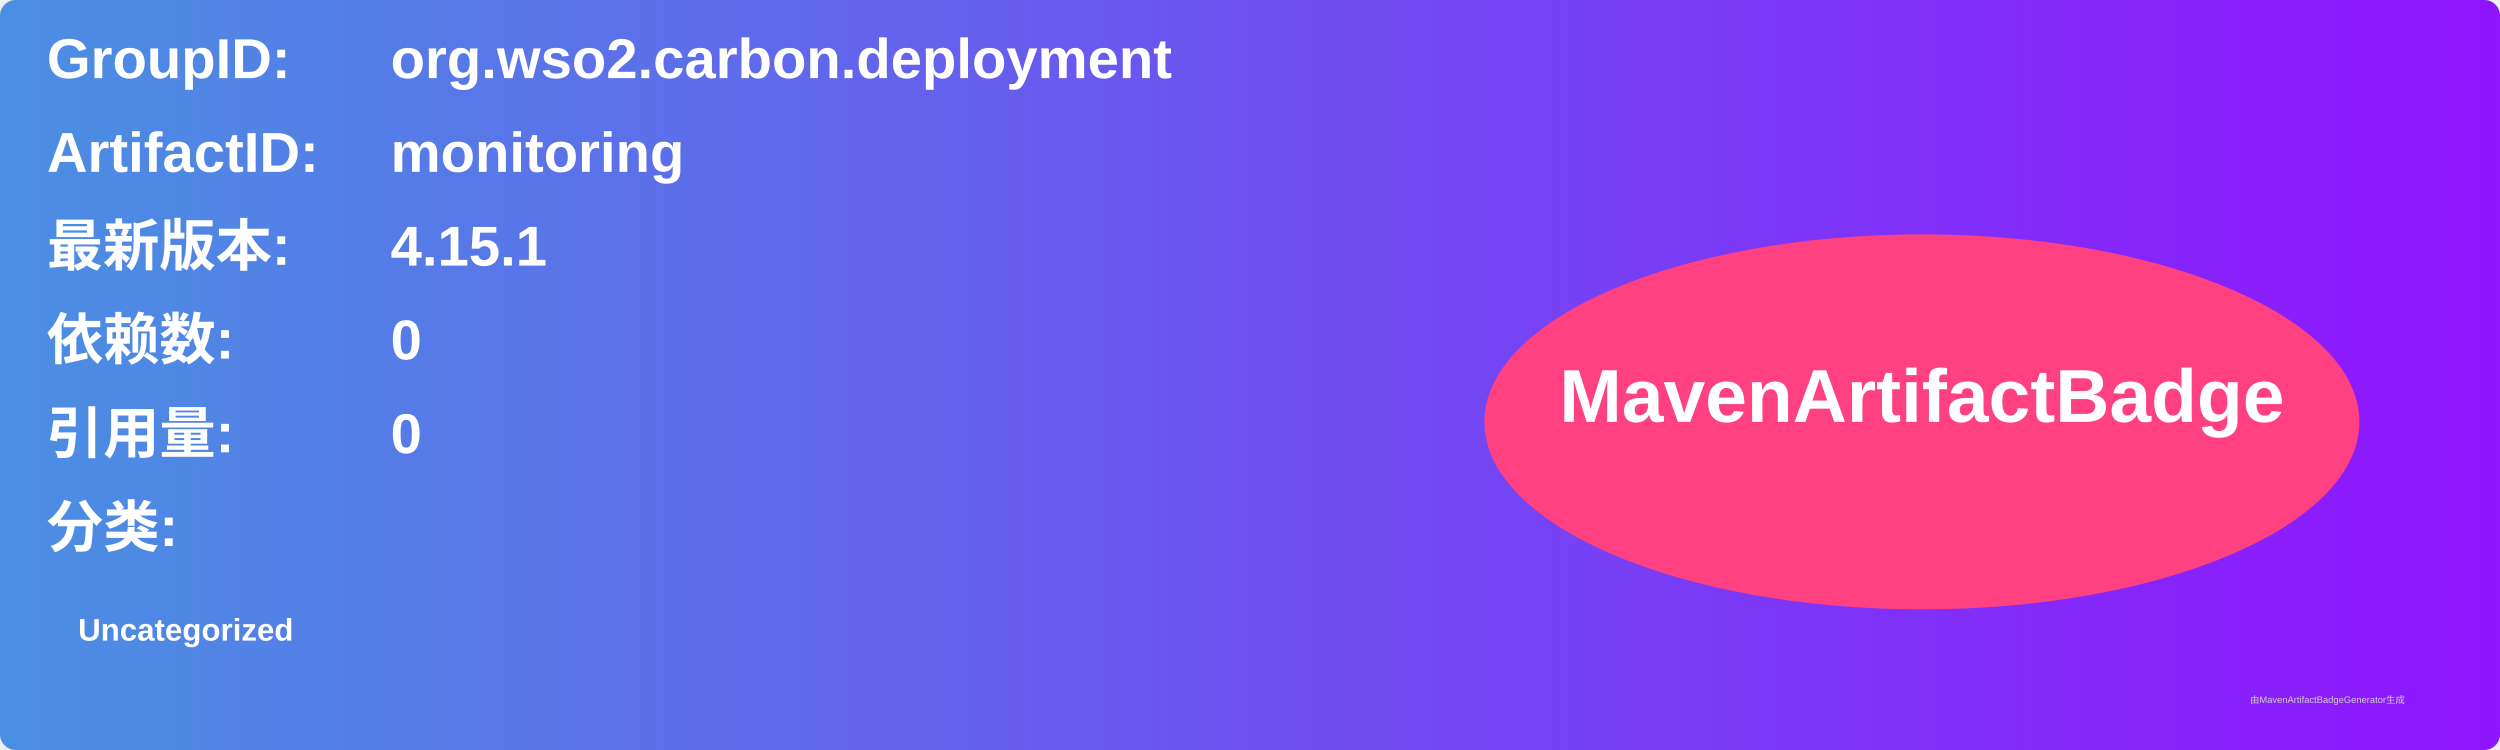
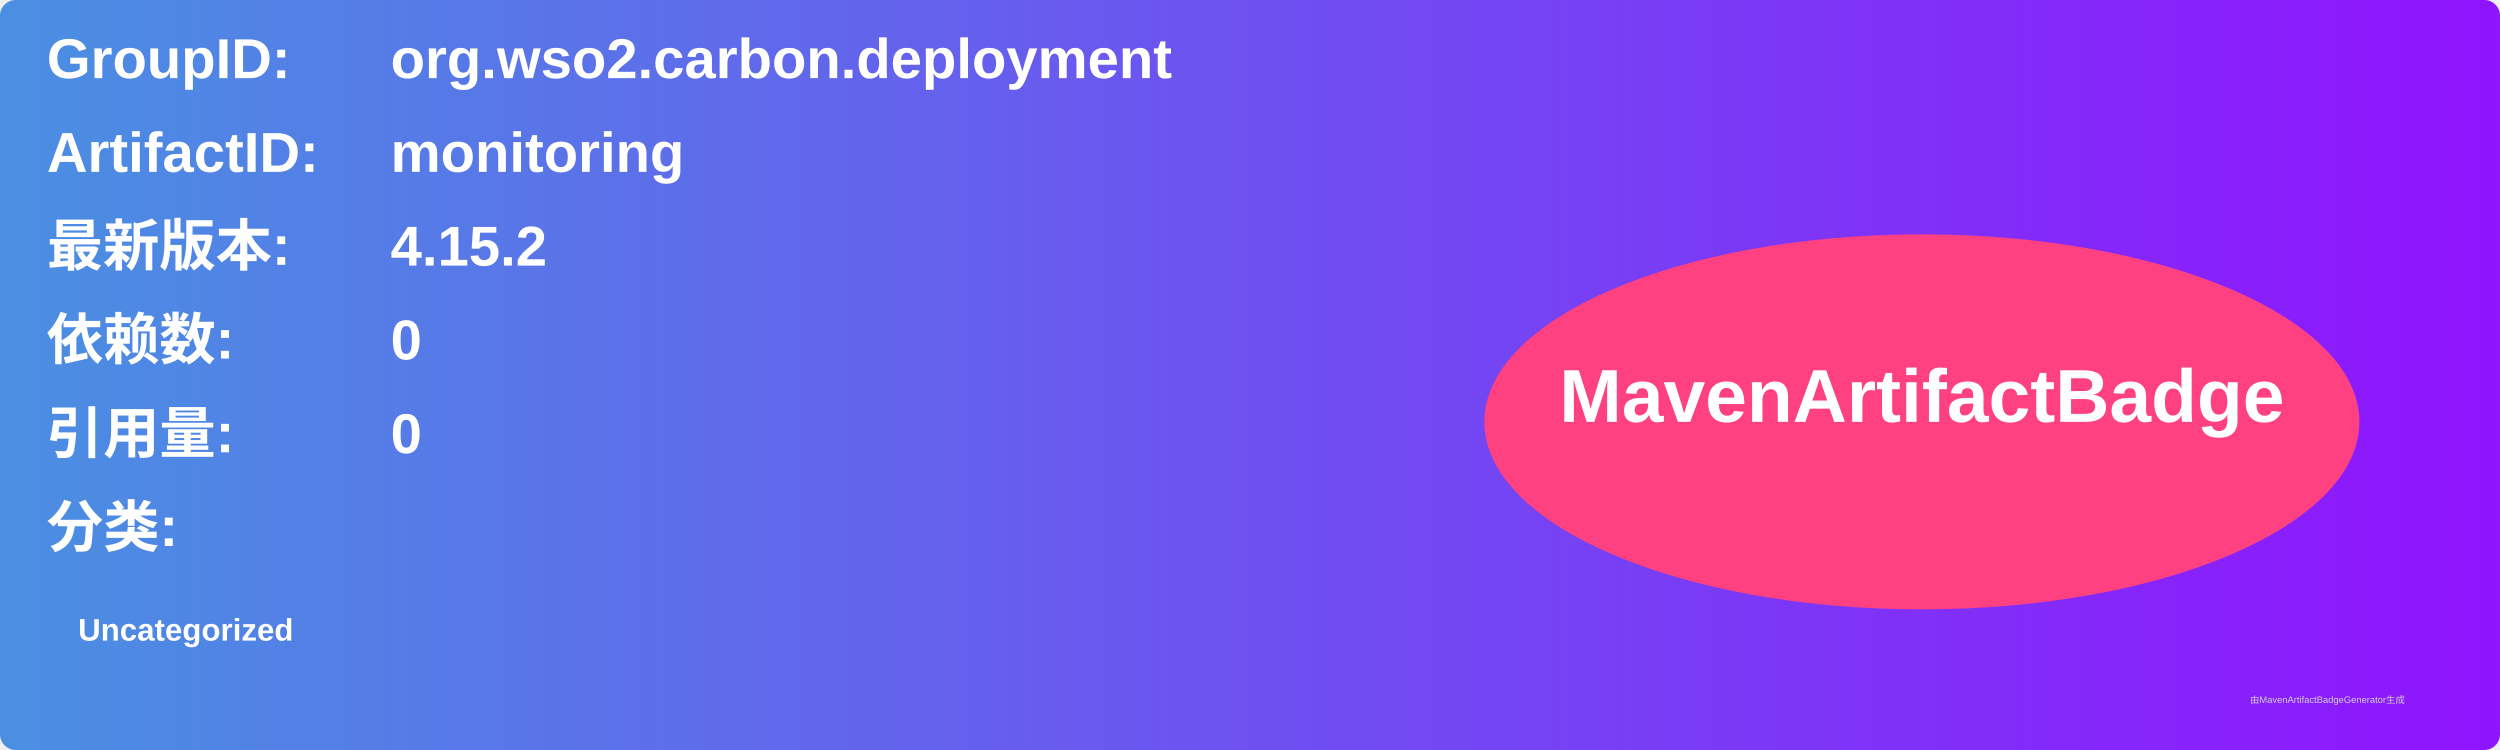
<svg xmlns="http://www.w3.org/2000/svg" width="800" height="240" viewBox="0 0 800 240">
  <linearGradient id="grad" x1="0%" y1="0%" x2="100%" y2="0%">
    <stop offset="0%" stop-color="#4a90e2" />
    <stop offset="100%" stop-color="#9013fe" />
  </linearGradient>
  <rect width="100%" height="100%" rx="5" ry="5" fill="url(#grad)" />
  <g transform="translate(15, 15)">
    <text x="0" y="10" font-family="Arial" font-size="18" fill="white" font-weight="bold" width="260">GroupID:</text>
    <text x="110" y="10" font-family="Arial" font-size="18" fill="white" font-weight="bold" width="460">org.wso2.carbon.deployment</text>
    <text x="0" y="40" font-family="Arial" font-size="18" fill="white" font-weight="bold" width="260">ArtifactID:</text>
    <text x="110" y="40" font-family="Arial" font-size="18" fill="white" font-weight="bold" width="460">monitoring</text>
    <text x="0" y="70" font-family="Arial" font-size="18" fill="white" font-weight="bold">最新版本:</text>
    <text x="110" y="70" font-family="Arial" font-size="18" fill="white" font-weight="bold">
-       <tspan font-weight="bold">4.15.1</tspan>
+       <tspan font-weight="bold">4.15.2</tspan>
    </text>
    <text x="0" y="100" font-family="Arial" font-size="18" fill="white" font-weight="bold">依赖数: </text>
    <text x="110" y="100" font-family="Arial" font-size="18" fill="white">
      <tspan font-weight="bold">0</tspan>
    </text>
    <text x="0" y="130" font-family="Arial" font-size="18" fill="white" font-weight="bold">引用量: </text>
    <text x="110" y="130" font-family="Arial" font-size="18" fill="white">
      <tspan font-weight="bold">0</tspan>
    </text>
    <text x="0" y="160" font-family="Arial" font-size="18" fill="white" font-weight="bold">分类:</text>
    <text x="10" y="190" font-family="Arial" font-size="10" fill="white">
      <tspan font-weight="bold">Uncategorized</tspan>
    </text>
    <ellipse cx="600" cy="120" rx="140" ry="60" fill="#ff4081" />
    <text x="600" y="120" text-anchor="middle" font-family="Arial" font-size="24" fill="white" font-weight="bold">MavenArtifactBadge</text>
  </g>
  <text x="720" y="225" font-family="Arial" font-size="3" fill="#d0d0d0">由MavenArtifactBadgeGenerator生成</text>
</svg>
